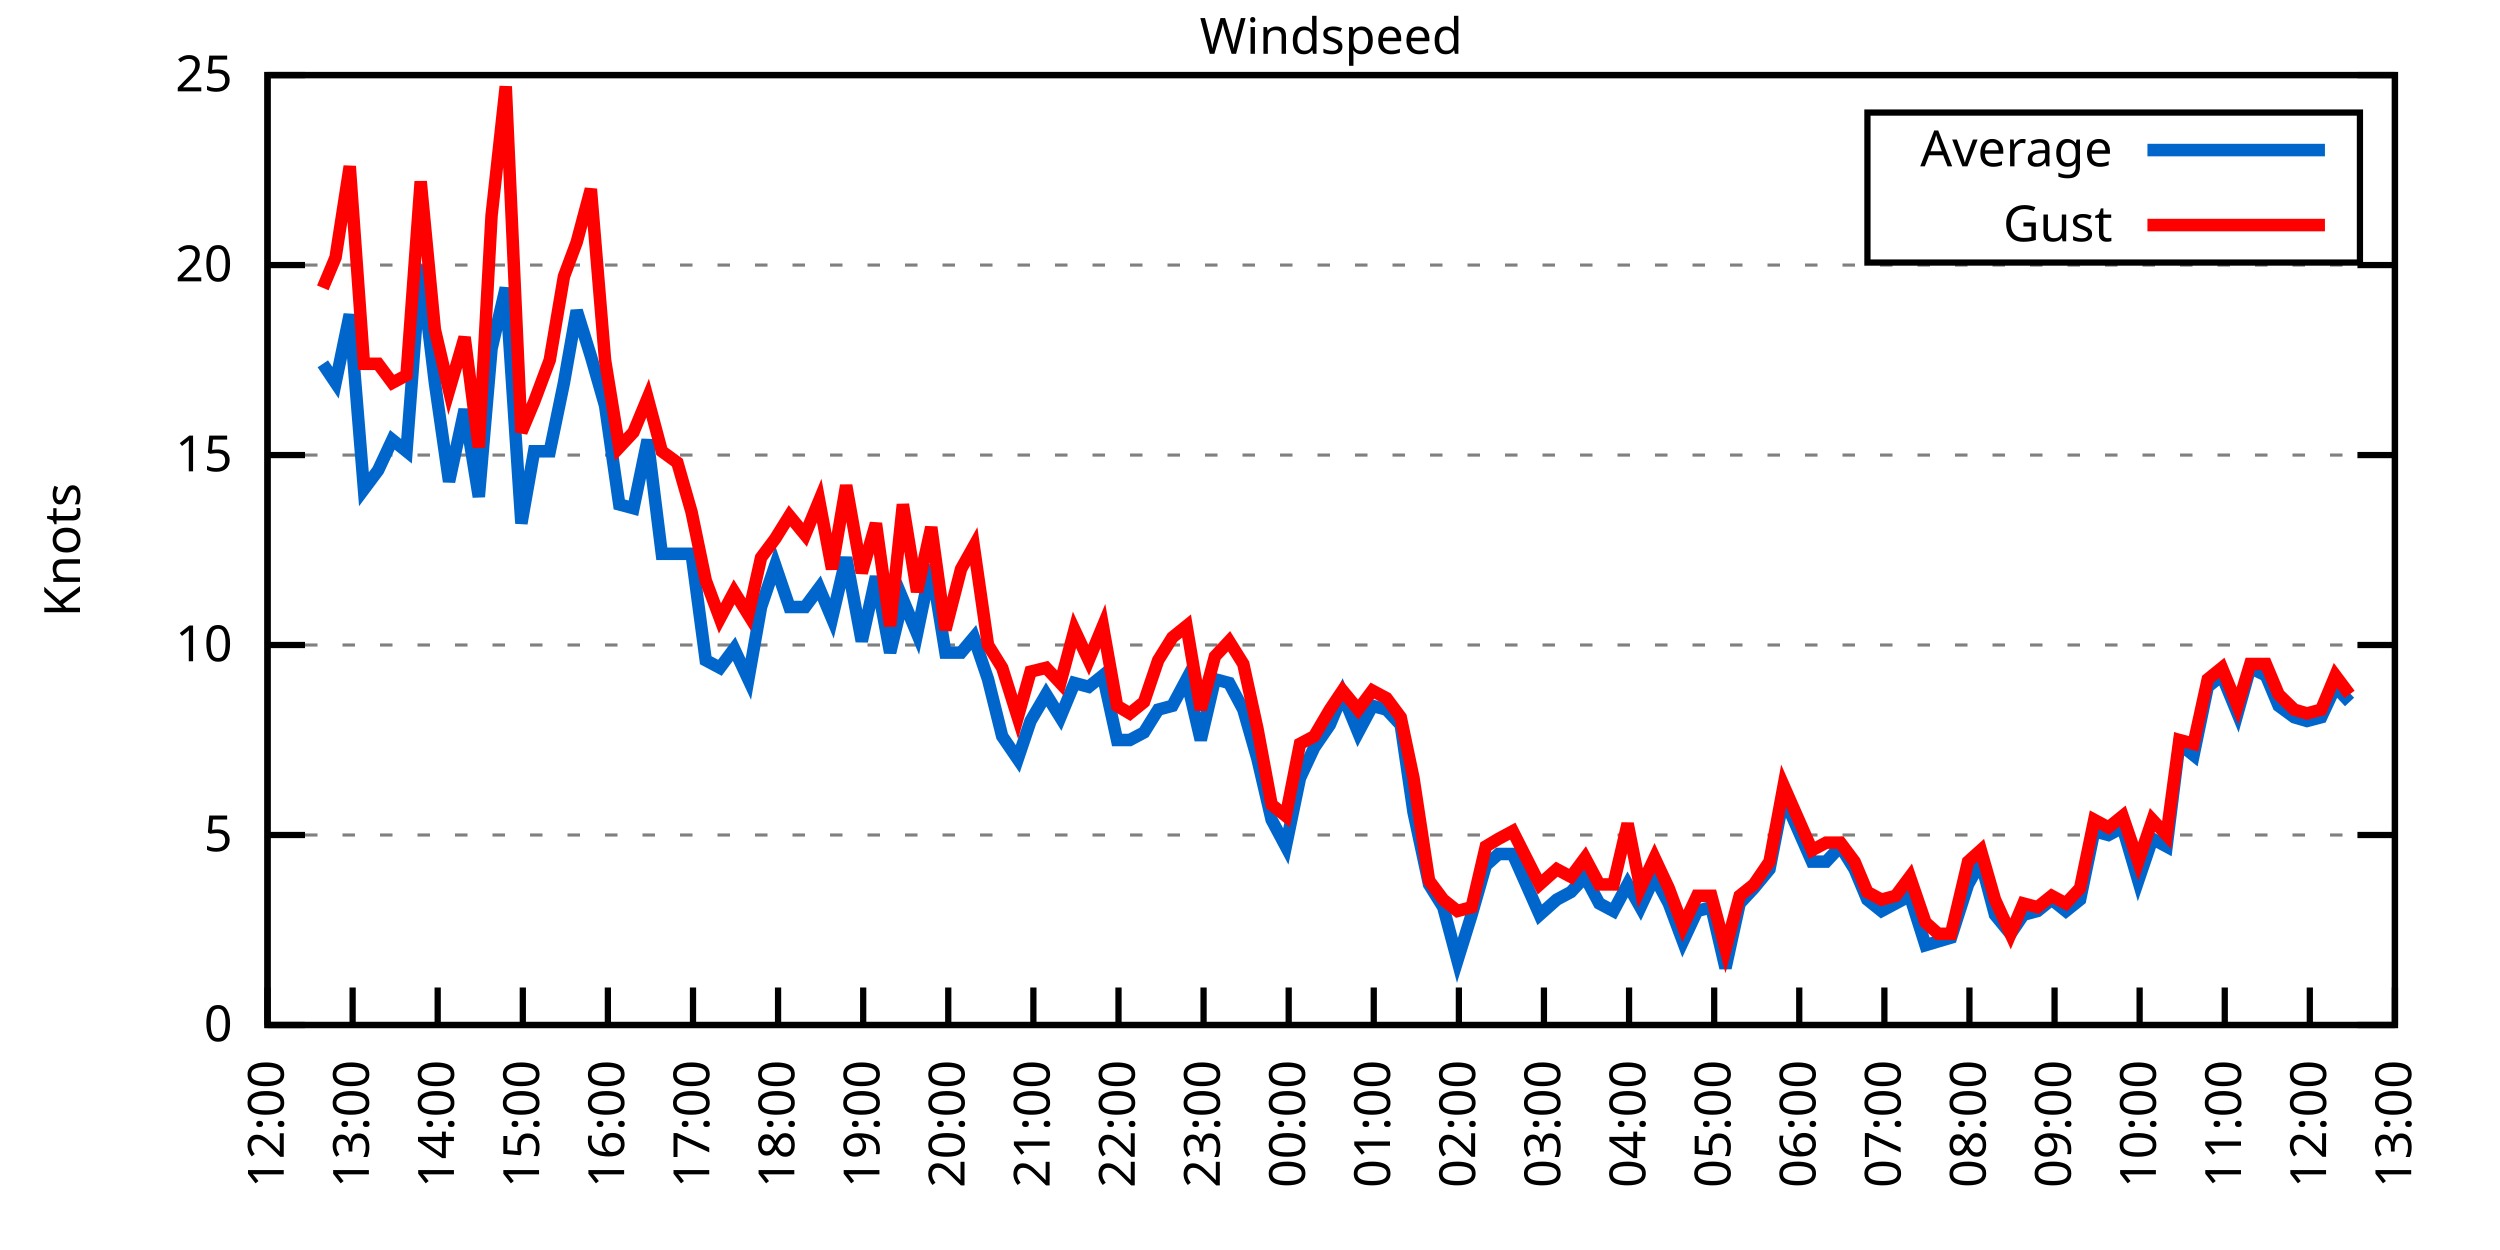
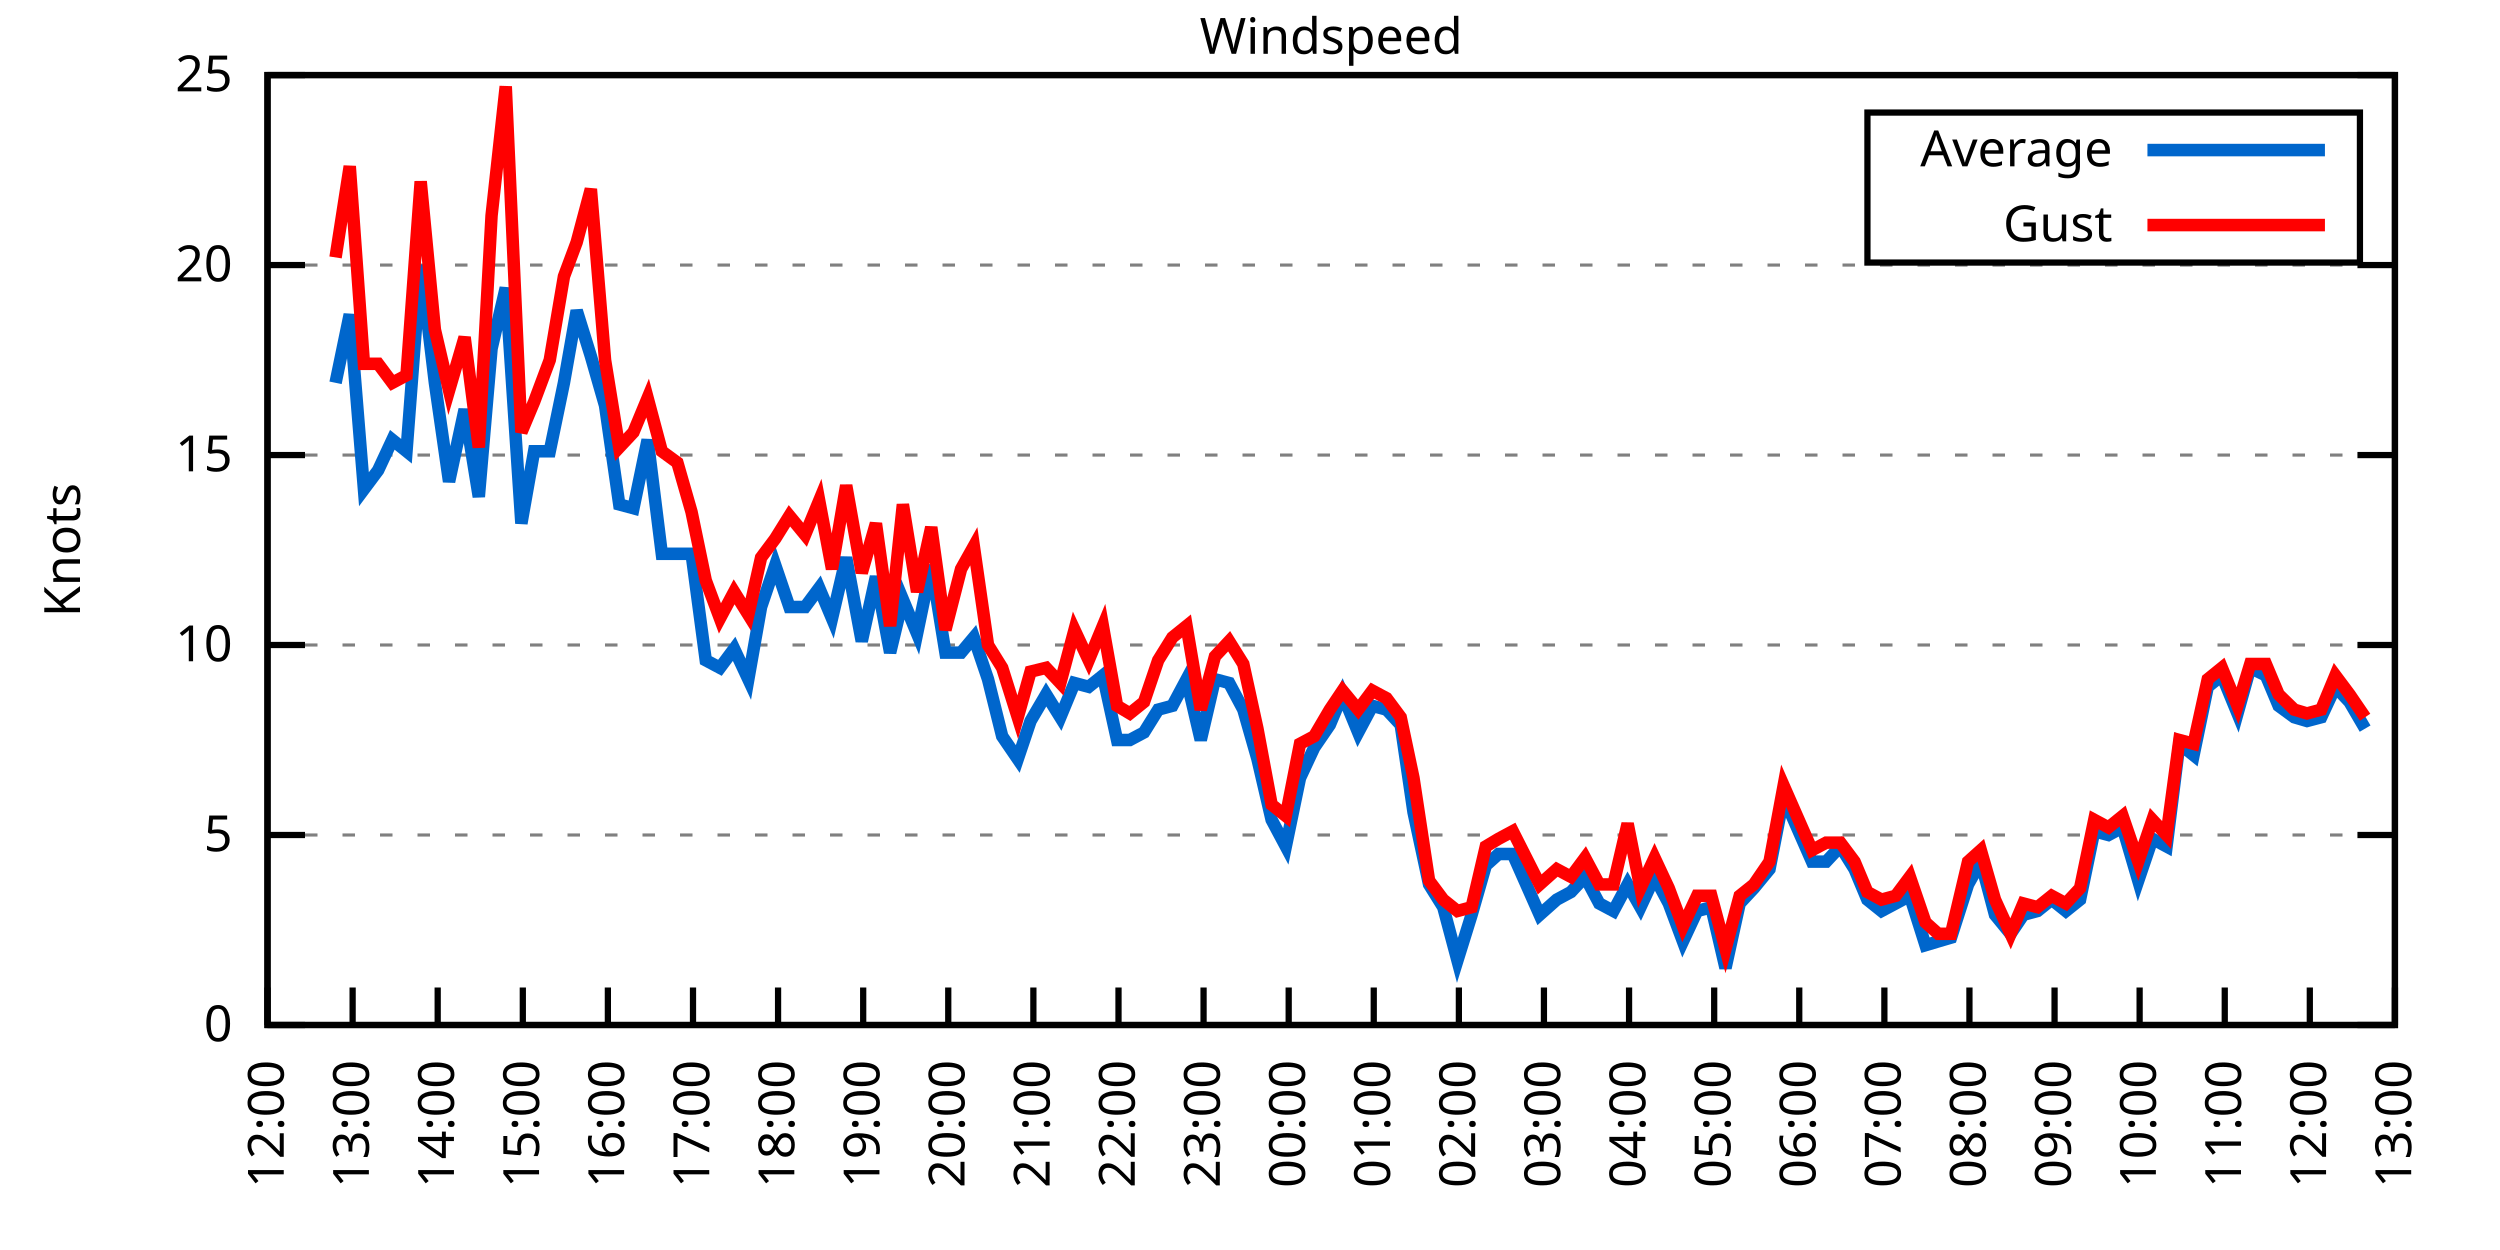
<svg xmlns="http://www.w3.org/2000/svg" xmlns:xlink="http://www.w3.org/1999/xlink" width="400" height="200" viewBox="0 0 400 200">
  <g id="gnuplot_canvas">
    <rect x="0" y="0" width="400" height="200" fill="none" />
    <defs>
      <circle id="gpDot" r="0.5" stroke-width="0.5" stroke="currentColor" />
      <path id="gpPt0" stroke-width="0.333" stroke="currentColor" d="M-1,0 h2 M0,-1 v2" />
      <path id="gpPt1" stroke-width="0.333" stroke="currentColor" d="M-1,-1 L1,1 M1,-1 L-1,1" />
      <path id="gpPt2" stroke-width="0.333" stroke="currentColor" d="M-1,0 L1,0 M0,-1 L0,1 M-1,-1 L1,1 M-1,1 L1,-1" />
      <rect id="gpPt3" stroke-width="0.333" stroke="currentColor" x="-1" y="-1" width="2" height="2" />
      <rect id="gpPt4" stroke-width="0.333" stroke="currentColor" fill="currentColor" x="-1" y="-1" width="2" height="2" />
      <circle id="gpPt5" stroke-width="0.333" stroke="currentColor" cx="0" cy="0" r="1" />
      <use xlink:href="#gpPt5" id="gpPt6" fill="currentColor" stroke="none" />
      <path id="gpPt7" stroke-width="0.333" stroke="currentColor" d="M0,-1.33 L-1.33,0.67 L1.33,0.67 z" />
      <use xlink:href="#gpPt7" id="gpPt8" fill="currentColor" stroke="none" />
      <use xlink:href="#gpPt7" id="gpPt9" stroke="currentColor" transform="rotate(180)" />
      <use xlink:href="#gpPt9" id="gpPt10" fill="currentColor" stroke="none" />
      <use xlink:href="#gpPt3" id="gpPt11" stroke="currentColor" transform="rotate(45)" />
      <use xlink:href="#gpPt11" id="gpPt12" fill="currentColor" stroke="none" />
      <path id="gpPt13" stroke-width="0.333" stroke="currentColor" d="M0,1.330 L1.265,0.411 L0.782,-1.067 L-0.782,-1.076 L-1.265,0.411 z" />
      <use xlink:href="#gpPt13" id="gpPt14" fill="currentColor" stroke="none" />
      <filter id="textbox" filterUnits="objectBoundingBox" x="0" y="0" height="1" width="1">
        <feFlood flood-color="white" flood-opacity="1" result="bgnd" />
        <feComposite in="SourceGraphic" in2="bgnd" operator="atop" />
      </filter>
      <filter id="greybox" filterUnits="objectBoundingBox" x="0" y="0" height="1" width="1">
        <feFlood flood-color="lightgrey" flood-opacity="1" result="grey" />
        <feComposite in="SourceGraphic" in2="grey" operator="atop" />
      </filter>
    </defs>
    <g fill="none" color="white" stroke="currentColor" stroke-width="1.00" stroke-linecap="butt" stroke-linejoin="miter">
</g>
    <g fill="none" color="black" stroke="currentColor" stroke-width="1.00" stroke-linecap="butt" stroke-linejoin="miter">
      <g stroke="none" shape-rendering="crispEdges">
        <polygon fill="rgb(255, 255, 255)" points="42.80,164.00 383.18,164.00 383.18,12.02 42.80,12.02 " />
      </g>
    </g>
    <g fill="none" color="black" stroke="currentColor" stroke-width="1.00" stroke-linecap="butt" stroke-linejoin="miter">
</g>
    <g fill="none" color="black" stroke="black" stroke-width="0.50" stroke-linecap="butt" stroke-linejoin="miter">
</g>
    <g fill="none" color="gray" stroke="currentColor" stroke-width="0.50" stroke-linecap="butt" stroke-linejoin="miter">
      <path stroke="gray" stroke-dasharray="2,4" class="gridline" d="M42.80,164.00 L383.19,164.00  " />
    </g>
    <g fill="none" color="gray" stroke="gray" stroke-width="1.00" stroke-linecap="butt" stroke-linejoin="miter">
</g>
    <g fill="none" color="black" stroke="currentColor" stroke-width="1.00" stroke-linecap="butt" stroke-linejoin="miter">
      <path stroke="black" d="M42.80,164.00 L48.80,164.00 M383.19,164.00 L377.19,164.00  " />
      <g transform="translate(37.20,166.60)" stroke="none" fill="black" font-family="Sans" font-size="8.00" text-anchor="end">
        <text>
          <tspan font-family="Sans"> 0</tspan>
        </text>
      </g>
    </g>
    <g fill="none" color="black" stroke="currentColor" stroke-width="1.00" stroke-linecap="butt" stroke-linejoin="miter">
</g>
    <g fill="none" color="black" stroke="black" stroke-width="0.50" stroke-linecap="butt" stroke-linejoin="miter">
</g>
    <g fill="none" color="gray" stroke="currentColor" stroke-width="0.50" stroke-linecap="butt" stroke-linejoin="miter">
      <path stroke="gray" stroke-dasharray="2,4" class="gridline" d="M42.80,133.60 L383.19,133.60  " />
    </g>
    <g fill="none" color="gray" stroke="gray" stroke-width="1.00" stroke-linecap="butt" stroke-linejoin="miter">
</g>
    <g fill="none" color="black" stroke="currentColor" stroke-width="1.00" stroke-linecap="butt" stroke-linejoin="miter">
      <path stroke="black" d="M42.80,133.60 L48.80,133.60 M383.19,133.60 L377.19,133.60  " />
      <g transform="translate(37.20,136.20)" stroke="none" fill="black" font-family="Sans" font-size="8.00" text-anchor="end">
        <text>
          <tspan font-family="Sans"> 5</tspan>
        </text>
      </g>
    </g>
    <g fill="none" color="black" stroke="currentColor" stroke-width="1.00" stroke-linecap="butt" stroke-linejoin="miter">
</g>
    <g fill="none" color="black" stroke="black" stroke-width="0.50" stroke-linecap="butt" stroke-linejoin="miter">
</g>
    <g fill="none" color="gray" stroke="currentColor" stroke-width="0.50" stroke-linecap="butt" stroke-linejoin="miter">
      <path stroke="gray" stroke-dasharray="2,4" class="gridline" d="M42.80,103.20 L383.19,103.20  " />
    </g>
    <g fill="none" color="gray" stroke="gray" stroke-width="1.00" stroke-linecap="butt" stroke-linejoin="miter">
</g>
    <g fill="none" color="black" stroke="currentColor" stroke-width="1.00" stroke-linecap="butt" stroke-linejoin="miter">
      <path stroke="black" d="M42.80,103.20 L48.80,103.20 M383.19,103.20 L377.19,103.20  " />
      <g transform="translate(37.20,105.80)" stroke="none" fill="black" font-family="Sans" font-size="8.00" text-anchor="end">
        <text>
          <tspan font-family="Sans"> 10</tspan>
        </text>
      </g>
    </g>
    <g fill="none" color="black" stroke="currentColor" stroke-width="1.00" stroke-linecap="butt" stroke-linejoin="miter">
</g>
    <g fill="none" color="black" stroke="black" stroke-width="0.50" stroke-linecap="butt" stroke-linejoin="miter">
</g>
    <g fill="none" color="gray" stroke="currentColor" stroke-width="0.50" stroke-linecap="butt" stroke-linejoin="miter">
      <path stroke="gray" stroke-dasharray="2,4" class="gridline" d="M42.80,72.81 L383.19,72.81  " />
    </g>
    <g fill="none" color="gray" stroke="gray" stroke-width="1.00" stroke-linecap="butt" stroke-linejoin="miter">
</g>
    <g fill="none" color="black" stroke="currentColor" stroke-width="1.00" stroke-linecap="butt" stroke-linejoin="miter">
      <path stroke="black" d="M42.80,72.81 L48.80,72.81 M383.19,72.81 L377.19,72.81  " />
      <g transform="translate(37.20,75.41)" stroke="none" fill="black" font-family="Sans" font-size="8.00" text-anchor="end">
        <text>
          <tspan font-family="Sans"> 15</tspan>
        </text>
      </g>
    </g>
    <g fill="none" color="black" stroke="currentColor" stroke-width="1.00" stroke-linecap="butt" stroke-linejoin="miter">
</g>
    <g fill="none" color="black" stroke="black" stroke-width="0.50" stroke-linecap="butt" stroke-linejoin="miter">
</g>
    <g fill="none" color="gray" stroke="currentColor" stroke-width="0.50" stroke-linecap="butt" stroke-linejoin="miter">
      <path stroke="gray" stroke-dasharray="2,4" class="gridline" d="M42.80,42.41 L383.19,42.41  " />
    </g>
    <g fill="none" color="gray" stroke="gray" stroke-width="1.00" stroke-linecap="butt" stroke-linejoin="miter">
</g>
    <g fill="none" color="black" stroke="currentColor" stroke-width="1.00" stroke-linecap="butt" stroke-linejoin="miter">
      <path stroke="black" d="M42.80,42.41 L48.80,42.41 M383.19,42.41 L377.19,42.41  " />
      <g transform="translate(37.20,45.01)" stroke="none" fill="black" font-family="Sans" font-size="8.00" text-anchor="end">
        <text>
          <tspan font-family="Sans"> 20</tspan>
        </text>
      </g>
    </g>
    <g fill="none" color="black" stroke="currentColor" stroke-width="1.00" stroke-linecap="butt" stroke-linejoin="miter">
</g>
    <g fill="none" color="black" stroke="black" stroke-width="0.50" stroke-linecap="butt" stroke-linejoin="miter">
</g>
    <g fill="none" color="gray" stroke="currentColor" stroke-width="0.50" stroke-linecap="butt" stroke-linejoin="miter">
      <path stroke="gray" stroke-dasharray="2,4" class="gridline" d="M42.80,12.01 L383.19,12.01  " />
    </g>
    <g fill="none" color="gray" stroke="gray" stroke-width="1.00" stroke-linecap="butt" stroke-linejoin="miter">
</g>
    <g fill="none" color="black" stroke="currentColor" stroke-width="1.00" stroke-linecap="butt" stroke-linejoin="miter">
      <path stroke="black" d="M42.80,12.01 L48.80,12.01 M383.19,12.01 L377.19,12.01  " />
      <g transform="translate(37.20,14.61)" stroke="none" fill="black" font-family="Sans" font-size="8.00" text-anchor="end">
        <text>
          <tspan font-family="Sans"> 25</tspan>
        </text>
      </g>
    </g>
    <g fill="none" color="black" stroke="currentColor" stroke-width="1.00" stroke-linecap="butt" stroke-linejoin="miter">
      <path stroke="black" d="M42.80,164.00 L42.80,158.00  " />
      <g transform="translate(45.40,169.60) rotate(270.00)" stroke="none" fill="black" font-family="Sans" font-size="8.00" text-anchor="end">
        <text>
          <tspan font-family="Sans">12:00</tspan>
        </text>
      </g>
    </g>
    <g fill="none" color="black" stroke="currentColor" stroke-width="1.00" stroke-linecap="butt" stroke-linejoin="miter">
      <path stroke="black" d="M56.42,164.00 L56.42,158.00  " />
      <g transform="translate(59.02,169.60) rotate(270.00)" stroke="none" fill="black" font-family="Sans" font-size="8.00" text-anchor="end">
        <text>
          <tspan font-family="Sans">13:00</tspan>
        </text>
      </g>
    </g>
    <g fill="none" color="black" stroke="currentColor" stroke-width="1.00" stroke-linecap="butt" stroke-linejoin="miter">
      <path stroke="black" d="M70.03,164.00 L70.03,158.00  " />
      <g transform="translate(72.63,169.60) rotate(270.00)" stroke="none" fill="black" font-family="Sans" font-size="8.00" text-anchor="end">
        <text>
          <tspan font-family="Sans">14:00</tspan>
        </text>
      </g>
    </g>
    <g fill="none" color="black" stroke="currentColor" stroke-width="1.00" stroke-linecap="butt" stroke-linejoin="miter">
      <path stroke="black" d="M83.65,164.00 L83.65,158.00  " />
      <g transform="translate(86.25,169.60) rotate(270.00)" stroke="none" fill="black" font-family="Sans" font-size="8.00" text-anchor="end">
        <text>
          <tspan font-family="Sans">15:00</tspan>
        </text>
      </g>
    </g>
    <g fill="none" color="black" stroke="currentColor" stroke-width="1.00" stroke-linecap="butt" stroke-linejoin="miter">
      <path stroke="black" d="M97.26,164.00 L97.26,158.00  " />
      <g transform="translate(99.86,169.60) rotate(270.00)" stroke="none" fill="black" font-family="Sans" font-size="8.00" text-anchor="end">
        <text>
          <tspan font-family="Sans">16:00</tspan>
        </text>
      </g>
    </g>
    <g fill="none" color="black" stroke="currentColor" stroke-width="1.00" stroke-linecap="butt" stroke-linejoin="miter">
      <path stroke="black" d="M110.88,164.00 L110.88,158.00  " />
      <g transform="translate(113.48,169.60) rotate(270.00)" stroke="none" fill="black" font-family="Sans" font-size="8.00" text-anchor="end">
        <text>
          <tspan font-family="Sans">17:00</tspan>
        </text>
      </g>
    </g>
    <g fill="none" color="black" stroke="currentColor" stroke-width="1.00" stroke-linecap="butt" stroke-linejoin="miter">
      <path stroke="black" d="M124.49,164.00 L124.49,158.00  " />
      <g transform="translate(127.09,169.60) rotate(270.00)" stroke="none" fill="black" font-family="Sans" font-size="8.00" text-anchor="end">
        <text>
          <tspan font-family="Sans">18:00</tspan>
        </text>
      </g>
    </g>
    <g fill="none" color="black" stroke="currentColor" stroke-width="1.00" stroke-linecap="butt" stroke-linejoin="miter">
      <path stroke="black" d="M138.11,164.00 L138.11,158.00  " />
      <g transform="translate(140.71,169.60) rotate(270.00)" stroke="none" fill="black" font-family="Sans" font-size="8.00" text-anchor="end">
        <text>
          <tspan font-family="Sans">19:00</tspan>
        </text>
      </g>
    </g>
    <g fill="none" color="black" stroke="currentColor" stroke-width="1.00" stroke-linecap="butt" stroke-linejoin="miter">
      <path stroke="black" d="M151.72,164.00 L151.72,158.00  " />
      <g transform="translate(154.32,169.60) rotate(270.00)" stroke="none" fill="black" font-family="Sans" font-size="8.00" text-anchor="end">
        <text>
          <tspan font-family="Sans">20:00</tspan>
        </text>
      </g>
    </g>
    <g fill="none" color="black" stroke="currentColor" stroke-width="1.00" stroke-linecap="butt" stroke-linejoin="miter">
      <path stroke="black" d="M165.34,164.00 L165.34,158.00  " />
      <g transform="translate(167.94,169.60) rotate(270.00)" stroke="none" fill="black" font-family="Sans" font-size="8.00" text-anchor="end">
        <text>
          <tspan font-family="Sans">21:00</tspan>
        </text>
      </g>
    </g>
    <g fill="none" color="black" stroke="currentColor" stroke-width="1.00" stroke-linecap="butt" stroke-linejoin="miter">
      <path stroke="black" d="M178.96,164.00 L178.96,158.00  " />
      <g transform="translate(181.56,169.60) rotate(270.00)" stroke="none" fill="black" font-family="Sans" font-size="8.00" text-anchor="end">
        <text>
          <tspan font-family="Sans">22:00</tspan>
        </text>
      </g>
    </g>
    <g fill="none" color="black" stroke="currentColor" stroke-width="1.00" stroke-linecap="butt" stroke-linejoin="miter">
      <path stroke="black" d="M192.57,164.00 L192.57,158.00  " />
      <g transform="translate(195.17,169.60) rotate(270.00)" stroke="none" fill="black" font-family="Sans" font-size="8.00" text-anchor="end">
        <text>
          <tspan font-family="Sans">23:00</tspan>
        </text>
      </g>
    </g>
    <g fill="none" color="black" stroke="currentColor" stroke-width="1.00" stroke-linecap="butt" stroke-linejoin="miter">
      <path stroke="black" d="M206.19,164.00 L206.19,158.00  " />
      <g transform="translate(208.79,169.60) rotate(270.00)" stroke="none" fill="black" font-family="Sans" font-size="8.00" text-anchor="end">
        <text>
          <tspan font-family="Sans">00:00</tspan>
        </text>
      </g>
    </g>
    <g fill="none" color="black" stroke="currentColor" stroke-width="1.00" stroke-linecap="butt" stroke-linejoin="miter">
      <path stroke="black" d="M219.80,164.00 L219.80,158.00  " />
      <g transform="translate(222.40,169.60) rotate(270.00)" stroke="none" fill="black" font-family="Sans" font-size="8.00" text-anchor="end">
        <text>
          <tspan font-family="Sans">01:00</tspan>
        </text>
      </g>
    </g>
    <g fill="none" color="black" stroke="currentColor" stroke-width="1.00" stroke-linecap="butt" stroke-linejoin="miter">
      <path stroke="black" d="M233.42,164.00 L233.42,158.00  " />
      <g transform="translate(236.02,169.60) rotate(270.00)" stroke="none" fill="black" font-family="Sans" font-size="8.00" text-anchor="end">
        <text>
          <tspan font-family="Sans">02:00</tspan>
        </text>
      </g>
    </g>
    <g fill="none" color="black" stroke="currentColor" stroke-width="1.00" stroke-linecap="butt" stroke-linejoin="miter">
      <path stroke="black" d="M247.03,164.00 L247.03,158.00  " />
      <g transform="translate(249.63,169.60) rotate(270.00)" stroke="none" fill="black" font-family="Sans" font-size="8.00" text-anchor="end">
        <text>
          <tspan font-family="Sans">03:00</tspan>
        </text>
      </g>
    </g>
    <g fill="none" color="black" stroke="currentColor" stroke-width="1.00" stroke-linecap="butt" stroke-linejoin="miter">
      <path stroke="black" d="M260.65,164.00 L260.65,158.00  " />
      <g transform="translate(263.25,169.60) rotate(270.00)" stroke="none" fill="black" font-family="Sans" font-size="8.00" text-anchor="end">
        <text>
          <tspan font-family="Sans">04:00</tspan>
        </text>
      </g>
    </g>
    <g fill="none" color="black" stroke="currentColor" stroke-width="1.00" stroke-linecap="butt" stroke-linejoin="miter">
      <path stroke="black" d="M274.27,164.00 L274.27,158.00  " />
      <g transform="translate(276.87,169.60) rotate(270.00)" stroke="none" fill="black" font-family="Sans" font-size="8.00" text-anchor="end">
        <text>
          <tspan font-family="Sans">05:00</tspan>
        </text>
      </g>
    </g>
    <g fill="none" color="black" stroke="currentColor" stroke-width="1.00" stroke-linecap="butt" stroke-linejoin="miter">
      <path stroke="black" d="M287.88,164.00 L287.88,158.00  " />
      <g transform="translate(290.48,169.60) rotate(270.00)" stroke="none" fill="black" font-family="Sans" font-size="8.00" text-anchor="end">
        <text>
          <tspan font-family="Sans">06:00</tspan>
        </text>
      </g>
    </g>
    <g fill="none" color="black" stroke="currentColor" stroke-width="1.00" stroke-linecap="butt" stroke-linejoin="miter">
      <path stroke="black" d="M301.50,164.00 L301.50,158.00  " />
      <g transform="translate(304.10,169.60) rotate(270.00)" stroke="none" fill="black" font-family="Sans" font-size="8.00" text-anchor="end">
        <text>
          <tspan font-family="Sans">07:00</tspan>
        </text>
      </g>
    </g>
    <g fill="none" color="black" stroke="currentColor" stroke-width="1.00" stroke-linecap="butt" stroke-linejoin="miter">
      <path stroke="black" d="M315.11,164.00 L315.11,158.00  " />
      <g transform="translate(317.71,169.60) rotate(270.00)" stroke="none" fill="black" font-family="Sans" font-size="8.00" text-anchor="end">
        <text>
          <tspan font-family="Sans">08:00</tspan>
        </text>
      </g>
    </g>
    <g fill="none" color="black" stroke="currentColor" stroke-width="1.00" stroke-linecap="butt" stroke-linejoin="miter">
      <path stroke="black" d="M328.73,164.00 L328.73,158.00  " />
      <g transform="translate(331.33,169.60) rotate(270.00)" stroke="none" fill="black" font-family="Sans" font-size="8.00" text-anchor="end">
        <text>
          <tspan font-family="Sans">09:00</tspan>
        </text>
      </g>
    </g>
    <g fill="none" color="black" stroke="currentColor" stroke-width="1.00" stroke-linecap="butt" stroke-linejoin="miter">
      <path stroke="black" d="M342.34,164.00 L342.34,158.00  " />
      <g transform="translate(344.94,169.60) rotate(270.00)" stroke="none" fill="black" font-family="Sans" font-size="8.00" text-anchor="end">
        <text>
          <tspan font-family="Sans">10:00</tspan>
        </text>
      </g>
    </g>
    <g fill="none" color="black" stroke="currentColor" stroke-width="1.00" stroke-linecap="butt" stroke-linejoin="miter">
      <path stroke="black" d="M355.96,164.00 L355.96,158.00  " />
      <g transform="translate(358.56,169.60) rotate(270.00)" stroke="none" fill="black" font-family="Sans" font-size="8.00" text-anchor="end">
        <text>
          <tspan font-family="Sans">11:00</tspan>
        </text>
      </g>
    </g>
    <g fill="none" color="black" stroke="currentColor" stroke-width="1.00" stroke-linecap="butt" stroke-linejoin="miter">
      <path stroke="black" d="M369.57,164.00 L369.57,158.00  " />
      <g transform="translate(372.17,169.60) rotate(270.00)" stroke="none" fill="black" font-family="Sans" font-size="8.00" text-anchor="end">
        <text>
          <tspan font-family="Sans">12:00</tspan>
        </text>
      </g>
    </g>
    <g fill="none" color="black" stroke="currentColor" stroke-width="1.00" stroke-linecap="butt" stroke-linejoin="miter">
      <path stroke="black" d="M383.19,164.00 L383.19,158.00  " />
      <g transform="translate(385.79,169.60) rotate(270.00)" stroke="none" fill="black" font-family="Sans" font-size="8.00" text-anchor="end">
        <text>
          <tspan font-family="Sans">13:00</tspan>
        </text>
      </g>
    </g>
    <g fill="none" color="black" stroke="currentColor" stroke-width="1.00" stroke-linecap="butt" stroke-linejoin="miter">
</g>
    <g fill="none" color="black" stroke="currentColor" stroke-width="1.00" stroke-linecap="butt" stroke-linejoin="miter">
      <path stroke="black" d="M42.80,12.01 L42.80,164.00 L383.19,164.00 L383.19,12.01 L42.80,12.01 Z  " />
    </g>
    <g fill="none" color="black" stroke="currentColor" stroke-width="1.00" stroke-linecap="butt" stroke-linejoin="miter">
</g>
    <g fill="none" color="black" stroke="currentColor" stroke-width="1.00" stroke-linecap="butt" stroke-linejoin="miter">
      <path stroke="black" d="M298.79,42.01 L298.79,18.01 L377.59,18.01 L377.59,42.01 L298.79,42.01 Z  " />
    </g>
    <g id="Windspeed_plot_1">
      <g fill="none" color="white" stroke="black" stroke-width="2.00" stroke-linecap="butt" stroke-linejoin="miter">
</g>
      <g fill="none" color="black" stroke="currentColor" stroke-width="2.00" stroke-linecap="butt" stroke-linejoin="miter">
        <g transform="translate(337.99,26.61)" stroke="none" fill="black" font-family="Sans" font-size="8.00" text-anchor="end">
          <text>
            <tspan font-family="Sans">Average</tspan>
          </text>
        </g>
      </g>
      <g fill="none" color="black" stroke="currentColor" stroke-width="2.00" stroke-linecap="butt" stroke-linejoin="miter">
-         <path stroke="rgb(  0, 102, 204)" d="M343.59,24.01 L371.99,24.01 M51.65,58.21 L53.69,61.25 L55.96,50.31 L58.23,78.28 L60.50,75.24 L62.77,70.37   L65.04,72.20 L67.31,42.41 L69.58,61.25 L71.85,77.06 L74.34,65.51 L76.61,79.49 L78.65,55.78 L80.92,46.06   L83.42,83.75 L85.46,72.20 L87.96,72.20 L90.23,61.25 L92.27,49.70 L94.54,57.00 L96.81,64.90 L99.08,80.71   L101.35,81.32 L103.62,70.37 L105.89,88.61 L108.38,88.61 L110.65,88.61 L112.92,105.64 L115.19,106.85 L117.46,103.81   L119.73,108.68 L121.77,97.12 L124.04,90.44 L126.31,97.12 L128.81,97.12 L131.07,94.08 L133.12,98.95 L135.39,89.22   L137.88,102.60 L140.15,92.26 L142.42,104.42 L144.46,95.91 L146.73,101.38 L149.00,90.44 L151.27,104.42 L153.77,104.42   L155.81,101.99 L158.08,108.68 L160.35,117.80 L162.84,121.44 L164.89,115.36 L167.38,111.11 L169.65,114.76 L171.92,109.28   L174.19,109.89 L176.46,108.07 L178.73,118.40 L180.77,118.40 L183.04,117.19 L185.31,113.54 L187.58,112.93 L189.85,108.68   L192.12,118.40 L194.39,108.68 L196.66,109.28 L198.93,113.54 L201.19,121.44 L203.46,131.17 L205.73,135.43 L208.00,124.48   L210.27,119.62 L212.77,115.97 L214.81,111.11 L217.31,117.19 L219.58,112.93 L221.85,113.54 L224.11,115.97 L226.16,129.95   L228.65,141.51 L230.92,145.15 L233.19,153.66 L235.46,146.37 L237.73,138.47 L239.77,136.64 L242.04,136.64 L246.35,146.37   L249.08,143.94 L251.35,142.72 L253.61,140.29 L255.88,144.55 L258.15,145.76 L260.42,141.51 L262.47,145.15 L264.73,140.29   L267.00,144.55 L269.27,150.62 L271.54,145.76 L273.81,145.15 L276.08,154.88 L278.35,144.55 L280.62,142.11 L283.12,139.07   L285.38,127.52 L289.92,137.86 L292.19,137.86 L294.46,135.43 L296.73,139.07 L298.77,143.94 L301.04,145.76 L303.31,144.55   L305.58,143.33 L308.08,151.23 L310.12,150.62 L312.16,150.02 L314.89,141.51 L316.93,137.86 L319.20,146.37 L321.69,149.41   L323.74,146.37 L326.00,145.76 L328.27,143.94 L330.54,145.76 L332.81,143.94 L335.08,132.99 L337.35,133.60 L339.62,132.39   L342.12,140.90 L344.39,134.21 L346.65,135.43 L348.70,119.01 L350.97,120.83 L353.24,109.89 L355.50,108.07 L358.00,114.15   L360.04,106.85 L362.54,108.07 L364.58,112.93 L367.08,114.76 L369.12,115.36 L371.39,114.76 L373.66,109.89 L375.93,112.32    " />
+         <path stroke="rgb(  0, 102, 204)" d="M343.59,24.01 L371.99,24.01 M53.69,61.25 L55.96,50.31 L58.23,78.28 L60.50,75.24 L62.77,70.37 L65.04,72.20   L67.31,42.41 L69.58,61.25 L71.85,77.06 L74.34,65.51 L76.61,79.49 L78.65,55.78 L80.92,46.06 L83.42,83.75   L85.46,72.20 L87.96,72.20 L90.23,61.25 L92.27,49.70 L94.54,57.00 L96.81,64.90 L99.08,80.71 L101.35,81.32   L103.62,70.37 L105.89,88.61 L108.38,88.61 L110.65,88.61 L112.92,105.64 L115.19,106.85 L117.46,103.81 L119.73,108.68   L121.77,97.12 L124.04,90.44 L126.31,97.12 L128.81,97.12 L131.07,94.08 L133.12,98.95 L135.39,89.22 L137.88,102.60   L140.15,92.26 L142.42,104.42 L144.46,95.91 L146.73,101.38 L149.00,90.44 L151.27,104.42 L153.77,104.42 L155.81,101.99   L158.08,108.68 L160.35,117.80 L162.84,121.44 L164.89,115.36 L167.38,111.11 L169.65,114.76 L171.92,109.28 L174.19,109.89   L176.46,108.07 L178.73,118.40 L180.77,118.40 L183.04,117.19 L185.31,113.54 L187.58,112.93 L189.85,108.68 L192.12,118.40   L194.39,108.68 L196.66,109.28 L198.93,113.54 L201.19,121.44 L203.46,131.17 L205.73,135.43 L208.00,124.48 L210.27,119.62   L212.77,115.97 L214.81,111.11 L217.31,117.19 L219.58,112.93 L221.85,113.54 L224.11,115.97 L226.16,129.95 L228.65,141.51   L230.92,145.15 L233.19,153.66 L235.46,146.37 L237.73,138.47 L239.77,136.64 L242.04,136.64 L246.35,146.37 L249.08,143.94   L251.35,142.72 L253.61,140.29 L255.88,144.55 L258.15,145.76 L260.42,141.51 L262.47,145.15 L264.73,140.29 L267.00,144.55   L269.27,150.62 L271.54,145.76 L273.81,145.15 L276.08,154.88 L278.35,144.55 L280.62,142.11 L283.12,139.07 L285.38,127.52   L289.92,137.86 L292.19,137.86 L294.46,135.43 L296.73,139.07 L298.77,143.94 L301.04,145.76 L303.31,144.55 L305.58,143.33   L308.08,151.23 L310.12,150.62 L312.16,150.02 L314.89,141.51 L316.93,137.86 L319.20,146.37 L321.69,149.41 L323.74,146.37   L326.00,145.76 L328.27,143.94 L330.54,145.76 L332.81,143.94 L335.08,132.99 L337.35,133.60 L339.62,132.39 L342.12,140.90   L344.39,134.21 L346.65,135.43 L348.70,119.01 L350.97,120.83 L353.24,109.89 L355.50,108.07 L358.00,114.15 L360.04,106.85   L362.54,108.07 L364.58,112.93 L367.08,114.76 L369.12,115.36 L371.39,114.76 L373.66,109.89 L375.93,112.32 L378.42,116.58    " />
      </g>
    </g>
    <g id="Windspeed_plot_2">
      <g fill="none" color="black" stroke="currentColor" stroke-width="2.00" stroke-linecap="butt" stroke-linejoin="miter">
        <g transform="translate(337.99,38.61)" stroke="none" fill="black" font-family="Sans" font-size="8.00" text-anchor="end">
          <text>
            <tspan font-family="Sans">Gust</tspan>
          </text>
        </g>
      </g>
      <g fill="none" color="black" stroke="currentColor" stroke-width="2.00" stroke-linecap="butt" stroke-linejoin="miter">
-         <path stroke="rgb(255,   0,   0)" d="M343.59,36.01 L371.99,36.01 M51.65,46.06 L53.69,41.19 L55.96,26.60 L58.23,58.21 L60.50,58.21 L62.77,61.25   L65.04,60.04 L67.31,29.03 L69.58,52.74 L71.85,62.47 L74.34,53.96 L76.61,71.59 L78.65,34.50 L80.92,13.83   L83.42,69.16 L85.46,64.29 L87.96,57.61 L90.23,44.23 L92.27,38.76 L94.54,30.25 L96.81,57.61 L99.08,71.59   L101.35,69.16 L103.62,63.69 L105.89,72.20 L108.38,74.02 L110.65,81.93 L112.92,92.87 L115.19,98.95 L117.46,94.69   L119.73,98.34 L121.77,89.22 L124.04,86.18 L126.31,82.53 L128.81,85.57 L131.07,80.10 L133.12,91.04 L135.39,77.67   L137.88,91.65 L140.15,83.75 L142.42,100.16 L144.46,80.71 L146.73,94.69 L149.00,84.36 L151.27,100.77 L153.77,91.04   L155.81,87.40 L158.08,103.20 L160.35,106.85 L162.84,114.76 L164.89,107.46 L167.38,106.85 L169.65,109.28 L171.92,100.77   L174.19,105.64 L176.46,100.16 L178.73,112.93 L180.77,114.15 L183.04,112.32 L185.31,105.64 L187.58,101.99 L189.85,100.16   L192.12,113.54 L194.39,105.03 L196.66,102.60 L198.93,106.24 L201.19,116.58 L203.46,128.74 L205.73,130.56 L208.00,119.01   L210.27,117.80 L212.77,113.54 L214.81,110.50 L217.31,113.54 L219.58,110.50 L221.85,111.72 L224.11,114.76 L226.16,124.48   L228.65,140.90 L230.92,143.94 L233.19,145.76 L235.46,145.15 L237.73,135.43 L239.77,134.21 L242.04,132.99 L246.35,141.51   L249.08,139.07 L251.35,140.29 L253.61,137.25 L255.88,141.51 L258.15,141.51 L260.42,131.78 L262.47,142.11 L264.73,137.25   L267.00,142.11 L269.27,148.19 L271.54,143.33 L273.81,143.33 L276.08,151.84 L278.35,143.33 L280.62,141.51 L283.12,137.86   L285.38,125.70 L289.92,136.03 L292.19,134.82 L294.46,134.82 L296.73,137.86 L298.77,142.72 L301.04,143.94 L303.31,143.33   L305.58,140.29 L308.08,147.59 L310.12,149.41 L312.16,149.41 L314.89,137.86 L316.93,136.03 L319.20,143.94 L321.69,149.41   L323.74,144.55 L326.00,145.15 L328.27,143.33 L330.54,144.55 L332.81,142.11 L335.08,131.17 L337.35,132.39 L339.62,130.56   L342.12,137.86 L344.39,131.17 L346.65,133.60 L348.70,118.40 L350.97,119.01 L353.24,108.68 L355.50,106.85 L358.00,112.93   L360.04,106.24 L362.54,106.24 L364.58,111.11 L367.08,113.54 L369.12,114.15 L371.39,113.54 L373.66,108.07 L375.93,111.11    " />
+         <path stroke="rgb(255,   0,   0)" d="M343.59,36.01 L371.99,36.01 M53.69,41.19 L55.96,26.60 L58.23,58.21 L60.50,58.21 L62.77,61.25 L65.04,60.04   L67.31,29.03 L69.58,52.74 L71.85,62.47 L74.34,53.96 L76.61,71.59 L78.65,34.50 L80.92,13.83 L83.42,69.16   L85.46,64.29 L87.96,57.61 L90.23,44.23 L92.27,38.76 L94.54,30.25 L96.81,57.61 L99.08,71.59 L101.35,69.16   L103.62,63.69 L105.89,72.20 L108.38,74.02 L110.65,81.93 L112.92,92.87 L115.19,98.95 L117.46,94.69 L119.73,98.34   L121.77,89.22 L124.04,86.18 L126.31,82.53 L128.81,85.57 L131.07,80.10 L133.12,91.04 L135.39,77.67 L137.88,91.65   L140.15,83.75 L142.42,100.16 L144.46,80.71 L146.73,94.69 L149.00,84.36 L151.27,100.77 L153.77,91.04 L155.81,87.40   L158.08,103.20 L160.35,106.85 L162.84,114.76 L164.89,107.46 L167.38,106.85 L169.65,109.28 L171.92,100.77 L174.19,105.64   L176.46,100.16 L178.73,112.93 L180.77,114.15 L183.04,112.32 L185.31,105.64 L187.58,101.99 L189.85,100.16 L192.12,113.54   L194.39,105.03 L196.66,102.60 L198.93,106.24 L201.19,116.58 L203.46,128.74 L205.73,130.56 L208.00,119.01 L210.27,117.80   L212.77,113.54 L214.81,110.50 L217.31,113.54 L219.58,110.50 L221.85,111.72 L224.11,114.76 L226.16,124.48 L228.65,140.90   L230.92,143.94 L233.19,145.76 L235.46,145.15 L237.73,135.43 L239.77,134.21 L242.04,132.99 L246.35,141.51 L249.08,139.07   L251.35,140.29 L253.61,137.25 L255.88,141.51 L258.15,141.51 L260.42,131.78 L262.47,142.11 L264.73,137.25 L267.00,142.11   L269.27,148.19 L271.54,143.33 L273.81,143.33 L276.08,151.84 L278.35,143.33 L280.62,141.51 L283.12,137.86 L285.38,125.70   L289.92,136.03 L292.19,134.82 L294.46,134.82 L296.73,137.86 L298.77,142.72 L301.04,143.94 L303.31,143.33 L305.58,140.29   L308.08,147.59 L310.12,149.41 L312.16,149.41 L314.89,137.86 L316.93,136.03 L319.20,143.94 L321.69,149.41 L323.74,144.55   L326.00,145.15 L328.27,143.33 L330.54,144.55 L332.81,142.11 L335.08,131.17 L337.35,132.39 L339.62,130.56 L342.12,137.86   L344.39,131.17 L346.65,133.60 L348.70,118.40 L350.97,119.01 L353.24,108.68 L355.50,106.85 L358.00,112.93 L360.04,106.24   L362.54,106.24 L364.58,111.11 L367.08,113.54 L369.12,114.15 L371.39,113.54 L373.66,108.07 L375.93,111.11 L378.42,114.76    " />
      </g>
    </g>
    <g fill="none" color="black" stroke="currentColor" stroke-width="2.00" stroke-linecap="butt" stroke-linejoin="miter">
</g>
    <g fill="none" color="black" stroke="black" stroke-width="1.00" stroke-linecap="butt" stroke-linejoin="miter">
</g>
    <g fill="none" color="black" stroke="currentColor" stroke-width="1.00" stroke-linecap="butt" stroke-linejoin="miter">
      <path stroke="black" d="M42.80,12.01 L42.80,164.00 L383.19,164.00 L383.19,12.01 L42.80,12.01 Z  " />
      <g transform="translate(12.80,88.01) rotate(270.00)" stroke="none" fill="black" font-family="Sans" font-size="8.00" text-anchor="middle">
        <text>
          <tspan font-family="Sans">Knots</tspan>
        </text>
      </g>
    </g>
    <g fill="none" color="black" stroke="currentColor" stroke-width="1.00" stroke-linecap="butt" stroke-linejoin="miter">
</g>
    <g fill="none" color="black" stroke="currentColor" stroke-width="1.00" stroke-linecap="butt" stroke-linejoin="miter">
      <g transform="translate(212.99,8.61)" stroke="none" fill="black" font-family="Sans" font-size="8.00" text-anchor="middle">
        <text>
          <tspan font-family="Sans">Windspeed</tspan>
        </text>
      </g>
    </g>
    <g fill="none" color="black" stroke="currentColor" stroke-width="1.00" stroke-linecap="butt" stroke-linejoin="miter">
</g>
  </g>
</svg>
